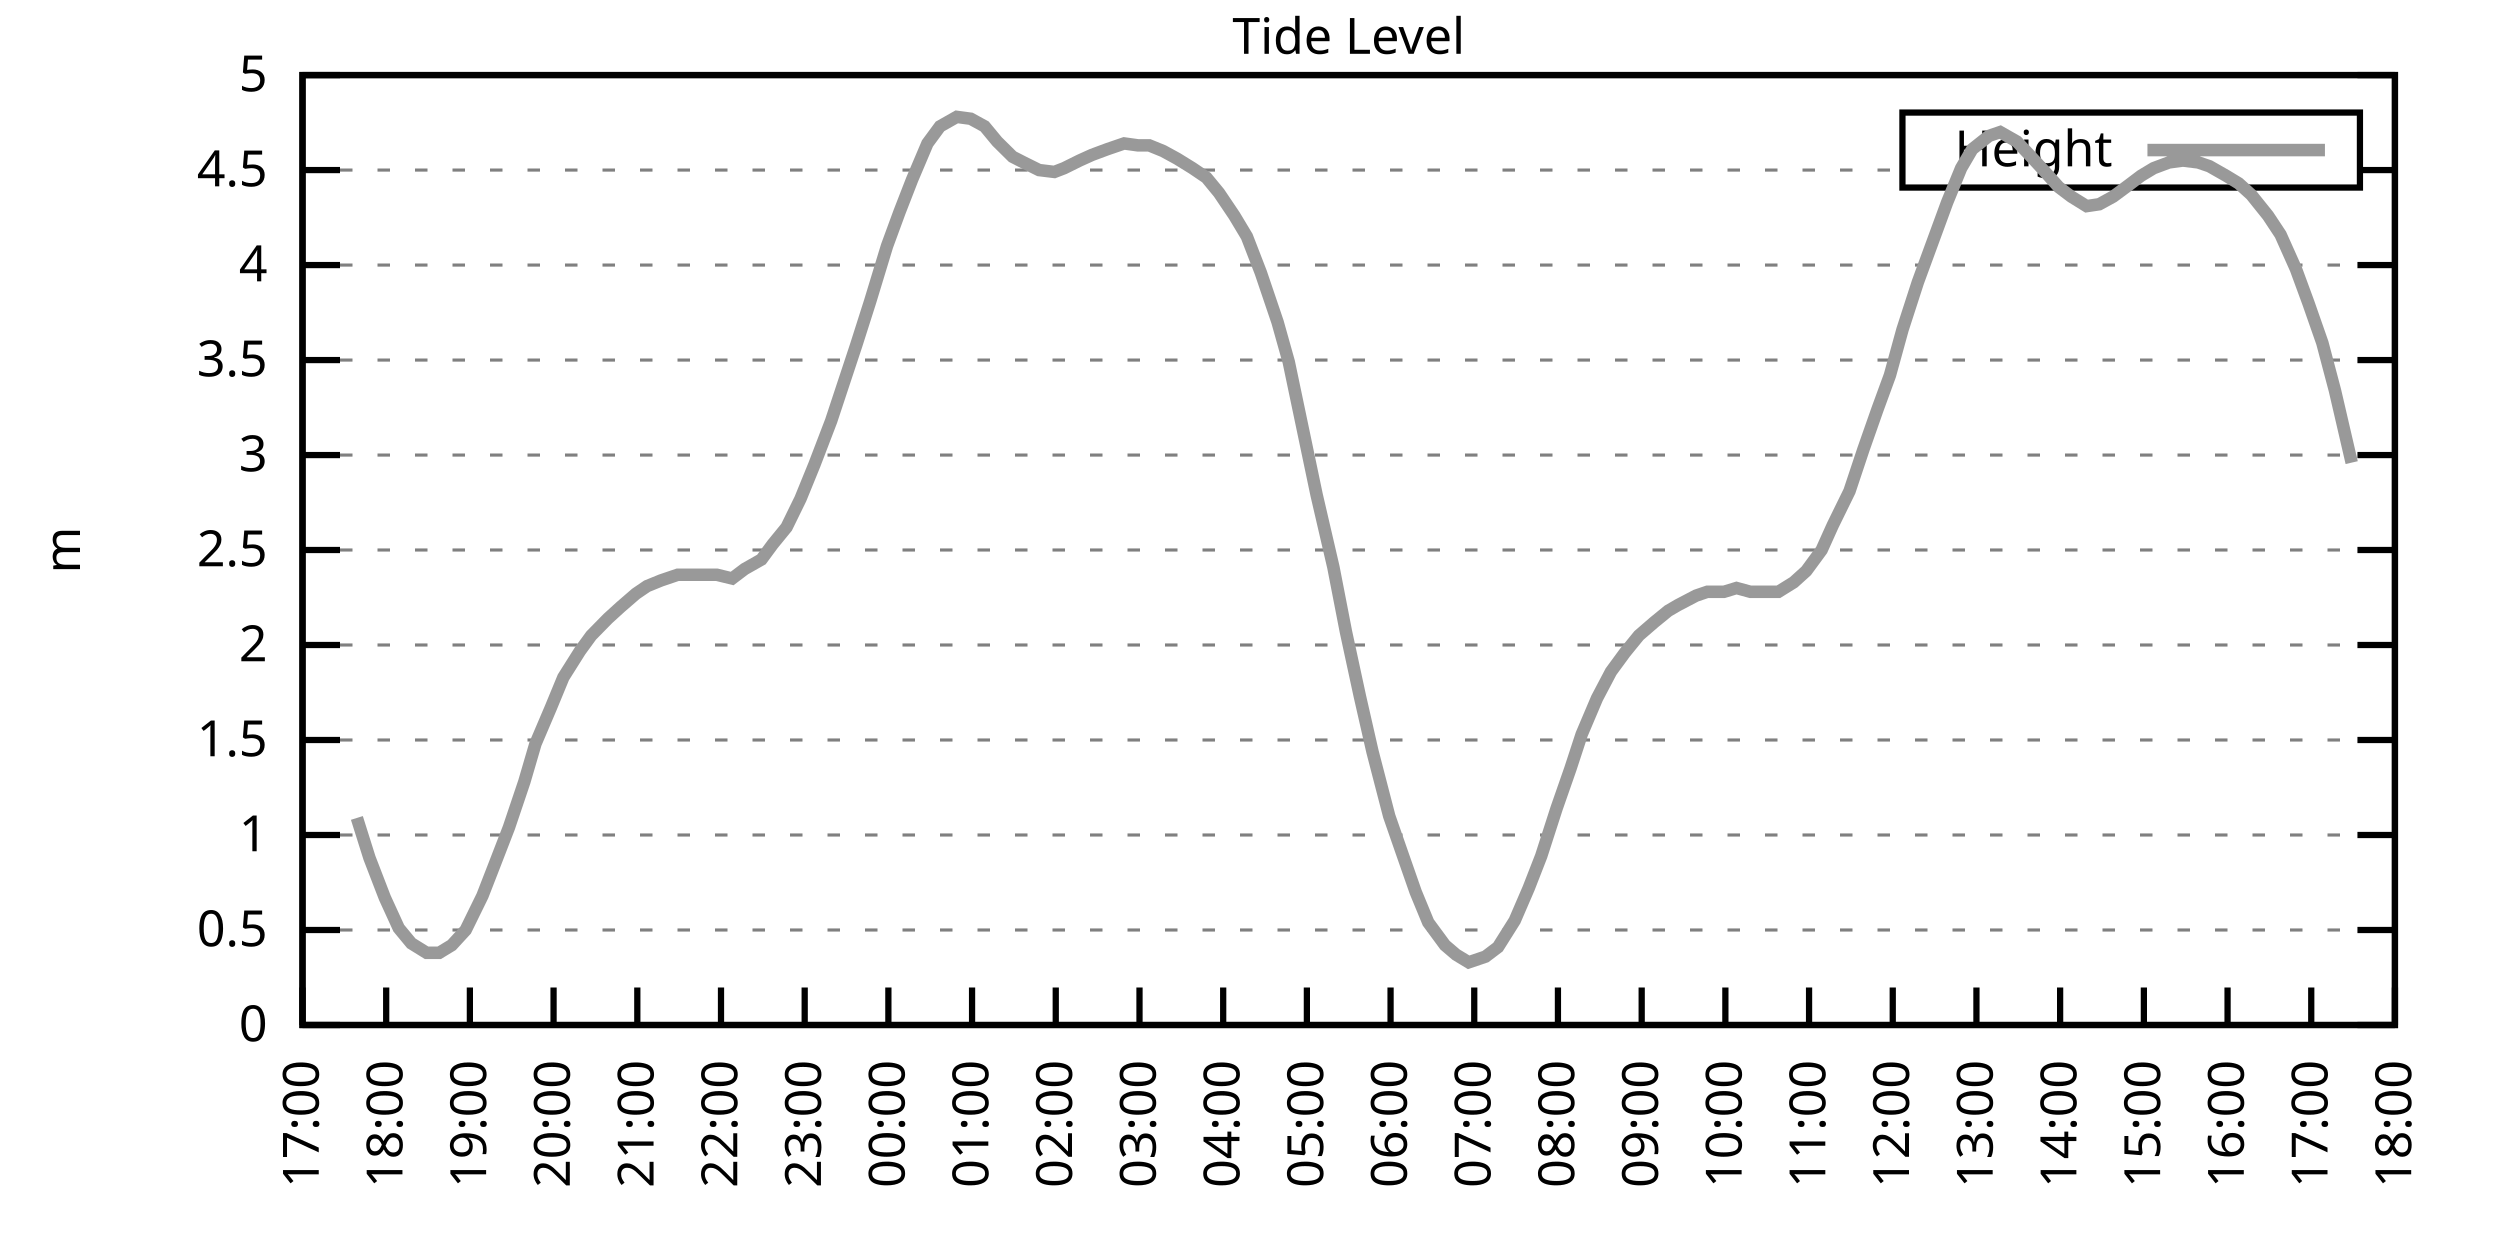
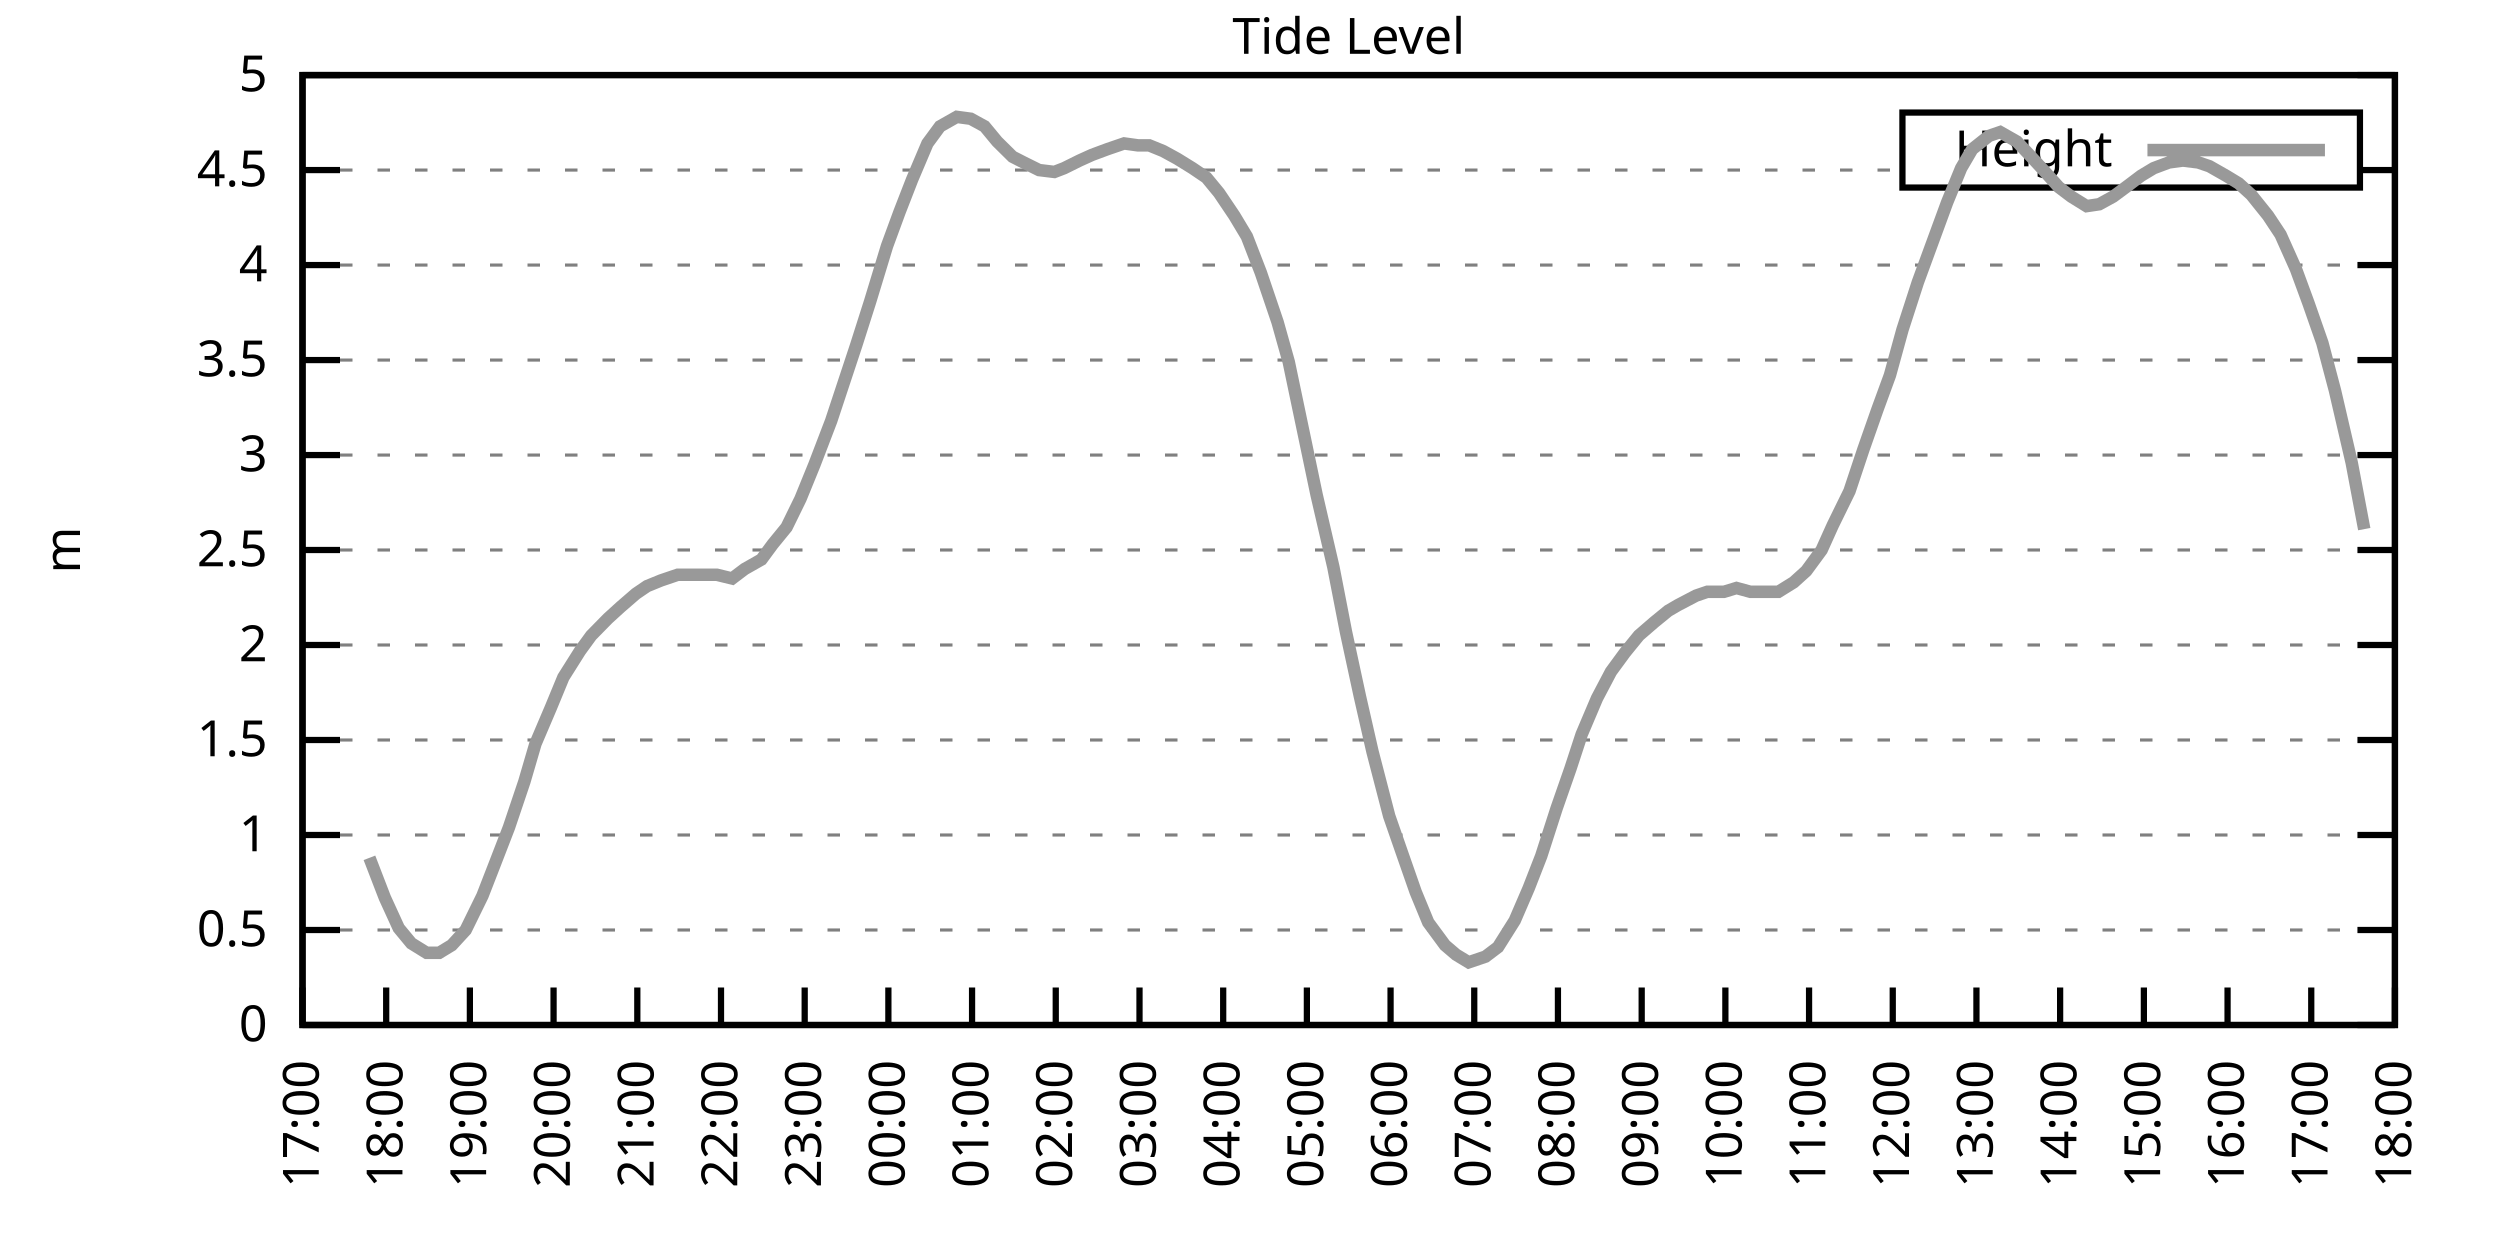
<svg xmlns="http://www.w3.org/2000/svg" xmlns:xlink="http://www.w3.org/1999/xlink" width="400" height="200" viewBox="0 0 400 200">
  <g id="gnuplot_canvas">
    <rect x="0" y="0" width="400" height="200" fill="none" />
    <defs>
      <circle id="gpDot" r="0.5" stroke-width="0.5" stroke="currentColor" />
      <path id="gpPt0" stroke-width="0.333" stroke="currentColor" d="M-1,0 h2 M0,-1 v2" />
      <path id="gpPt1" stroke-width="0.333" stroke="currentColor" d="M-1,-1 L1,1 M1,-1 L-1,1" />
      <path id="gpPt2" stroke-width="0.333" stroke="currentColor" d="M-1,0 L1,0 M0,-1 L0,1 M-1,-1 L1,1 M-1,1 L1,-1" />
      <rect id="gpPt3" stroke-width="0.333" stroke="currentColor" x="-1" y="-1" width="2" height="2" />
      <rect id="gpPt4" stroke-width="0.333" stroke="currentColor" fill="currentColor" x="-1" y="-1" width="2" height="2" />
      <circle id="gpPt5" stroke-width="0.333" stroke="currentColor" cx="0" cy="0" r="1" />
      <use xlink:href="#gpPt5" id="gpPt6" fill="currentColor" stroke="none" />
      <path id="gpPt7" stroke-width="0.333" stroke="currentColor" d="M0,-1.33 L-1.33,0.67 L1.33,0.67 z" />
      <use xlink:href="#gpPt7" id="gpPt8" fill="currentColor" stroke="none" />
      <use xlink:href="#gpPt7" id="gpPt9" stroke="currentColor" transform="rotate(180)" />
      <use xlink:href="#gpPt9" id="gpPt10" fill="currentColor" stroke="none" />
      <use xlink:href="#gpPt3" id="gpPt11" stroke="currentColor" transform="rotate(45)" />
      <use xlink:href="#gpPt11" id="gpPt12" fill="currentColor" stroke="none" />
      <path id="gpPt13" stroke-width="0.333" stroke="currentColor" d="M0,1.330 L1.265,0.411 L0.782,-1.067 L-0.782,-1.076 L-1.265,0.411 z" />
      <use xlink:href="#gpPt13" id="gpPt14" fill="currentColor" stroke="none" />
      <filter id="textbox" filterUnits="objectBoundingBox" x="0" y="0" height="1" width="1">
        <feFlood flood-color="white" flood-opacity="1" result="bgnd" />
        <feComposite in="SourceGraphic" in2="bgnd" operator="atop" />
      </filter>
      <filter id="greybox" filterUnits="objectBoundingBox" x="0" y="0" height="1" width="1">
        <feFlood flood-color="lightgrey" flood-opacity="1" result="grey" />
        <feComposite in="SourceGraphic" in2="grey" operator="atop" />
      </filter>
    </defs>
    <g fill="none" color="white" stroke="currentColor" stroke-width="1.00" stroke-linecap="butt" stroke-linejoin="miter">
</g>
    <g fill="none" color="black" stroke="currentColor" stroke-width="1.00" stroke-linecap="butt" stroke-linejoin="miter">
      <g stroke="none" shape-rendering="crispEdges">
        <polygon fill="rgb(255, 255, 255)" points="48.40,164.00 383.18,164.00 383.18,12.02 48.40,12.02 " />
      </g>
    </g>
    <g fill="none" color="black" stroke="currentColor" stroke-width="1.00" stroke-linecap="butt" stroke-linejoin="miter">
</g>
    <g fill="none" color="black" stroke="black" stroke-width="0.50" stroke-linecap="butt" stroke-linejoin="miter">
</g>
    <g fill="none" color="gray" stroke="currentColor" stroke-width="0.50" stroke-linecap="butt" stroke-linejoin="miter">
      <path stroke="gray" stroke-dasharray="2,4" class="gridline" d="M48.40,164.00 L383.19,164.00  " />
    </g>
    <g fill="none" color="gray" stroke="gray" stroke-width="1.00" stroke-linecap="butt" stroke-linejoin="miter">
</g>
    <g fill="none" color="black" stroke="currentColor" stroke-width="1.00" stroke-linecap="butt" stroke-linejoin="miter">
      <path stroke="black" d="M48.40,164.00 L54.40,164.00 M383.19,164.00 L377.19,164.00  " />
      <g transform="translate(42.80,166.60)" stroke="none" fill="black" font-family="Sans" font-size="8.00" text-anchor="end">
        <text>
          <tspan font-family="Sans"> 0</tspan>
        </text>
      </g>
    </g>
    <g fill="none" color="black" stroke="currentColor" stroke-width="1.00" stroke-linecap="butt" stroke-linejoin="miter">
</g>
    <g fill="none" color="black" stroke="black" stroke-width="0.50" stroke-linecap="butt" stroke-linejoin="miter">
</g>
    <g fill="none" color="gray" stroke="currentColor" stroke-width="0.50" stroke-linecap="butt" stroke-linejoin="miter">
      <path stroke="gray" stroke-dasharray="2,4" class="gridline" d="M48.40,148.80 L383.19,148.80  " />
    </g>
    <g fill="none" color="gray" stroke="gray" stroke-width="1.00" stroke-linecap="butt" stroke-linejoin="miter">
</g>
    <g fill="none" color="black" stroke="currentColor" stroke-width="1.00" stroke-linecap="butt" stroke-linejoin="miter">
      <path stroke="black" d="M48.40,148.80 L54.40,148.80 M383.19,148.80 L377.19,148.80  " />
      <g transform="translate(42.80,151.40)" stroke="none" fill="black" font-family="Sans" font-size="8.00" text-anchor="end">
        <text>
          <tspan font-family="Sans"> 0.5</tspan>
        </text>
      </g>
    </g>
    <g fill="none" color="black" stroke="currentColor" stroke-width="1.00" stroke-linecap="butt" stroke-linejoin="miter">
</g>
    <g fill="none" color="black" stroke="black" stroke-width="0.50" stroke-linecap="butt" stroke-linejoin="miter">
</g>
    <g fill="none" color="gray" stroke="currentColor" stroke-width="0.50" stroke-linecap="butt" stroke-linejoin="miter">
      <path stroke="gray" stroke-dasharray="2,4" class="gridline" d="M48.40,133.60 L383.19,133.60  " />
    </g>
    <g fill="none" color="gray" stroke="gray" stroke-width="1.00" stroke-linecap="butt" stroke-linejoin="miter">
</g>
    <g fill="none" color="black" stroke="currentColor" stroke-width="1.00" stroke-linecap="butt" stroke-linejoin="miter">
      <path stroke="black" d="M48.40,133.60 L54.40,133.60 M383.19,133.60 L377.19,133.60  " />
      <g transform="translate(42.80,136.20)" stroke="none" fill="black" font-family="Sans" font-size="8.00" text-anchor="end">
        <text>
          <tspan font-family="Sans"> 1</tspan>
        </text>
      </g>
    </g>
    <g fill="none" color="black" stroke="currentColor" stroke-width="1.00" stroke-linecap="butt" stroke-linejoin="miter">
</g>
    <g fill="none" color="black" stroke="black" stroke-width="0.50" stroke-linecap="butt" stroke-linejoin="miter">
</g>
    <g fill="none" color="gray" stroke="currentColor" stroke-width="0.50" stroke-linecap="butt" stroke-linejoin="miter">
      <path stroke="gray" stroke-dasharray="2,4" class="gridline" d="M48.40,118.40 L383.19,118.40  " />
    </g>
    <g fill="none" color="gray" stroke="gray" stroke-width="1.00" stroke-linecap="butt" stroke-linejoin="miter">
</g>
    <g fill="none" color="black" stroke="currentColor" stroke-width="1.00" stroke-linecap="butt" stroke-linejoin="miter">
      <path stroke="black" d="M48.40,118.40 L54.40,118.40 M383.19,118.40 L377.19,118.40  " />
      <g transform="translate(42.80,121.00)" stroke="none" fill="black" font-family="Sans" font-size="8.00" text-anchor="end">
        <text>
          <tspan font-family="Sans"> 1.5</tspan>
        </text>
      </g>
    </g>
    <g fill="none" color="black" stroke="currentColor" stroke-width="1.00" stroke-linecap="butt" stroke-linejoin="miter">
</g>
    <g fill="none" color="black" stroke="black" stroke-width="0.50" stroke-linecap="butt" stroke-linejoin="miter">
</g>
    <g fill="none" color="gray" stroke="currentColor" stroke-width="0.50" stroke-linecap="butt" stroke-linejoin="miter">
      <path stroke="gray" stroke-dasharray="2,4" class="gridline" d="M48.40,103.20 L383.19,103.20  " />
    </g>
    <g fill="none" color="gray" stroke="gray" stroke-width="1.00" stroke-linecap="butt" stroke-linejoin="miter">
</g>
    <g fill="none" color="black" stroke="currentColor" stroke-width="1.00" stroke-linecap="butt" stroke-linejoin="miter">
      <path stroke="black" d="M48.40,103.20 L54.40,103.20 M383.19,103.20 L377.19,103.20  " />
      <g transform="translate(42.80,105.80)" stroke="none" fill="black" font-family="Sans" font-size="8.00" text-anchor="end">
        <text>
          <tspan font-family="Sans"> 2</tspan>
        </text>
      </g>
    </g>
    <g fill="none" color="black" stroke="currentColor" stroke-width="1.00" stroke-linecap="butt" stroke-linejoin="miter">
</g>
    <g fill="none" color="black" stroke="black" stroke-width="0.50" stroke-linecap="butt" stroke-linejoin="miter">
</g>
    <g fill="none" color="gray" stroke="currentColor" stroke-width="0.50" stroke-linecap="butt" stroke-linejoin="miter">
      <path stroke="gray" stroke-dasharray="2,4" class="gridline" d="M48.40,88.00 L383.19,88.00  " />
    </g>
    <g fill="none" color="gray" stroke="gray" stroke-width="1.00" stroke-linecap="butt" stroke-linejoin="miter">
</g>
    <g fill="none" color="black" stroke="currentColor" stroke-width="1.00" stroke-linecap="butt" stroke-linejoin="miter">
      <path stroke="black" d="M48.40,88.00 L54.40,88.00 M383.19,88.00 L377.19,88.00  " />
      <g transform="translate(42.80,90.60)" stroke="none" fill="black" font-family="Sans" font-size="8.00" text-anchor="end">
        <text>
          <tspan font-family="Sans"> 2.5</tspan>
        </text>
      </g>
    </g>
    <g fill="none" color="black" stroke="currentColor" stroke-width="1.00" stroke-linecap="butt" stroke-linejoin="miter">
</g>
    <g fill="none" color="black" stroke="black" stroke-width="0.50" stroke-linecap="butt" stroke-linejoin="miter">
</g>
    <g fill="none" color="gray" stroke="currentColor" stroke-width="0.50" stroke-linecap="butt" stroke-linejoin="miter">
      <path stroke="gray" stroke-dasharray="2,4" class="gridline" d="M48.40,72.81 L383.19,72.81  " />
    </g>
    <g fill="none" color="gray" stroke="gray" stroke-width="1.00" stroke-linecap="butt" stroke-linejoin="miter">
</g>
    <g fill="none" color="black" stroke="currentColor" stroke-width="1.00" stroke-linecap="butt" stroke-linejoin="miter">
      <path stroke="black" d="M48.40,72.81 L54.40,72.81 M383.19,72.81 L377.19,72.81  " />
      <g transform="translate(42.80,75.41)" stroke="none" fill="black" font-family="Sans" font-size="8.00" text-anchor="end">
        <text>
          <tspan font-family="Sans"> 3</tspan>
        </text>
      </g>
    </g>
    <g fill="none" color="black" stroke="currentColor" stroke-width="1.00" stroke-linecap="butt" stroke-linejoin="miter">
</g>
    <g fill="none" color="black" stroke="black" stroke-width="0.50" stroke-linecap="butt" stroke-linejoin="miter">
</g>
    <g fill="none" color="gray" stroke="currentColor" stroke-width="0.50" stroke-linecap="butt" stroke-linejoin="miter">
      <path stroke="gray" stroke-dasharray="2,4" class="gridline" d="M48.40,57.61 L383.19,57.61  " />
    </g>
    <g fill="none" color="gray" stroke="gray" stroke-width="1.00" stroke-linecap="butt" stroke-linejoin="miter">
</g>
    <g fill="none" color="black" stroke="currentColor" stroke-width="1.00" stroke-linecap="butt" stroke-linejoin="miter">
      <path stroke="black" d="M48.40,57.61 L54.40,57.61 M383.19,57.61 L377.19,57.61  " />
      <g transform="translate(42.80,60.21)" stroke="none" fill="black" font-family="Sans" font-size="8.00" text-anchor="end">
        <text>
          <tspan font-family="Sans"> 3.5</tspan>
        </text>
      </g>
    </g>
    <g fill="none" color="black" stroke="currentColor" stroke-width="1.00" stroke-linecap="butt" stroke-linejoin="miter">
</g>
    <g fill="none" color="black" stroke="black" stroke-width="0.50" stroke-linecap="butt" stroke-linejoin="miter">
</g>
    <g fill="none" color="gray" stroke="currentColor" stroke-width="0.50" stroke-linecap="butt" stroke-linejoin="miter">
      <path stroke="gray" stroke-dasharray="2,4" class="gridline" d="M48.40,42.41 L383.19,42.41  " />
    </g>
    <g fill="none" color="gray" stroke="gray" stroke-width="1.00" stroke-linecap="butt" stroke-linejoin="miter">
</g>
    <g fill="none" color="black" stroke="currentColor" stroke-width="1.00" stroke-linecap="butt" stroke-linejoin="miter">
      <path stroke="black" d="M48.40,42.41 L54.40,42.41 M383.19,42.41 L377.19,42.41  " />
      <g transform="translate(42.80,45.01)" stroke="none" fill="black" font-family="Sans" font-size="8.00" text-anchor="end">
        <text>
          <tspan font-family="Sans"> 4</tspan>
        </text>
      </g>
    </g>
    <g fill="none" color="black" stroke="currentColor" stroke-width="1.00" stroke-linecap="butt" stroke-linejoin="miter">
</g>
    <g fill="none" color="black" stroke="black" stroke-width="0.50" stroke-linecap="butt" stroke-linejoin="miter">
</g>
    <g fill="none" color="gray" stroke="currentColor" stroke-width="0.50" stroke-linecap="butt" stroke-linejoin="miter">
      <path stroke="gray" stroke-dasharray="2,4" class="gridline" d="M48.40,27.21 L304.39,27.21 M377.59,27.21 L383.19,27.21  " />
    </g>
    <g fill="none" color="gray" stroke="gray" stroke-width="1.00" stroke-linecap="butt" stroke-linejoin="miter">
</g>
    <g fill="none" color="black" stroke="currentColor" stroke-width="1.00" stroke-linecap="butt" stroke-linejoin="miter">
      <path stroke="black" d="M48.40,27.21 L54.40,27.21 M383.19,27.21 L377.19,27.21  " />
      <g transform="translate(42.80,29.81)" stroke="none" fill="black" font-family="Sans" font-size="8.00" text-anchor="end">
        <text>
          <tspan font-family="Sans"> 4.5</tspan>
        </text>
      </g>
    </g>
    <g fill="none" color="black" stroke="currentColor" stroke-width="1.00" stroke-linecap="butt" stroke-linejoin="miter">
</g>
    <g fill="none" color="black" stroke="black" stroke-width="0.50" stroke-linecap="butt" stroke-linejoin="miter">
</g>
    <g fill="none" color="gray" stroke="currentColor" stroke-width="0.50" stroke-linecap="butt" stroke-linejoin="miter">
      <path stroke="gray" stroke-dasharray="2,4" class="gridline" d="M48.40,12.01 L383.19,12.01  " />
    </g>
    <g fill="none" color="gray" stroke="gray" stroke-width="1.00" stroke-linecap="butt" stroke-linejoin="miter">
</g>
    <g fill="none" color="black" stroke="currentColor" stroke-width="1.00" stroke-linecap="butt" stroke-linejoin="miter">
      <path stroke="black" d="M48.40,12.01 L54.40,12.01 M383.19,12.01 L377.19,12.01  " />
      <g transform="translate(42.80,14.61)" stroke="none" fill="black" font-family="Sans" font-size="8.00" text-anchor="end">
        <text>
          <tspan font-family="Sans"> 5</tspan>
        </text>
      </g>
    </g>
    <g fill="none" color="black" stroke="currentColor" stroke-width="1.00" stroke-linecap="butt" stroke-linejoin="miter">
      <path stroke="black" d="M48.40,164.00 L48.40,158.00  " />
      <g transform="translate(51.00,169.60) rotate(270.00)" stroke="none" fill="black" font-family="Sans" font-size="8.00" text-anchor="end">
        <text>
          <tspan font-family="Sans">17:00</tspan>
        </text>
      </g>
    </g>
    <g fill="none" color="black" stroke="currentColor" stroke-width="1.00" stroke-linecap="butt" stroke-linejoin="miter">
      <path stroke="black" d="M61.79,164.00 L61.79,158.00  " />
      <g transform="translate(64.39,169.60) rotate(270.00)" stroke="none" fill="black" font-family="Sans" font-size="8.00" text-anchor="end">
        <text>
          <tspan font-family="Sans">18:00</tspan>
        </text>
      </g>
    </g>
    <g fill="none" color="black" stroke="currentColor" stroke-width="1.00" stroke-linecap="butt" stroke-linejoin="miter">
      <path stroke="black" d="M75.18,164.00 L75.18,158.00  " />
      <g transform="translate(77.78,169.60) rotate(270.00)" stroke="none" fill="black" font-family="Sans" font-size="8.00" text-anchor="end">
        <text>
          <tspan font-family="Sans">19:00</tspan>
        </text>
      </g>
    </g>
    <g fill="none" color="black" stroke="currentColor" stroke-width="1.00" stroke-linecap="butt" stroke-linejoin="miter">
      <path stroke="black" d="M88.57,164.00 L88.57,158.00  " />
      <g transform="translate(91.17,169.60) rotate(270.00)" stroke="none" fill="black" font-family="Sans" font-size="8.00" text-anchor="end">
        <text>
          <tspan font-family="Sans">20:00</tspan>
        </text>
      </g>
    </g>
    <g fill="none" color="black" stroke="currentColor" stroke-width="1.00" stroke-linecap="butt" stroke-linejoin="miter">
      <path stroke="black" d="M101.97,164.00 L101.97,158.00  " />
      <g transform="translate(104.57,169.60) rotate(270.00)" stroke="none" fill="black" font-family="Sans" font-size="8.00" text-anchor="end">
        <text>
          <tspan font-family="Sans">21:00</tspan>
        </text>
      </g>
    </g>
    <g fill="none" color="black" stroke="currentColor" stroke-width="1.00" stroke-linecap="butt" stroke-linejoin="miter">
      <path stroke="black" d="M115.36,164.00 L115.36,158.00  " />
      <g transform="translate(117.96,169.60) rotate(270.00)" stroke="none" fill="black" font-family="Sans" font-size="8.00" text-anchor="end">
        <text>
          <tspan font-family="Sans">22:00</tspan>
        </text>
      </g>
    </g>
    <g fill="none" color="black" stroke="currentColor" stroke-width="1.00" stroke-linecap="butt" stroke-linejoin="miter">
      <path stroke="black" d="M128.75,164.00 L128.75,158.00  " />
      <g transform="translate(131.35,169.60) rotate(270.00)" stroke="none" fill="black" font-family="Sans" font-size="8.00" text-anchor="end">
        <text>
          <tspan font-family="Sans">23:00</tspan>
        </text>
      </g>
    </g>
    <g fill="none" color="black" stroke="currentColor" stroke-width="1.00" stroke-linecap="butt" stroke-linejoin="miter">
      <path stroke="black" d="M142.14,164.00 L142.14,158.00  " />
      <g transform="translate(144.74,169.60) rotate(270.00)" stroke="none" fill="black" font-family="Sans" font-size="8.00" text-anchor="end">
        <text>
          <tspan font-family="Sans">00:00</tspan>
        </text>
      </g>
    </g>
    <g fill="none" color="black" stroke="currentColor" stroke-width="1.00" stroke-linecap="butt" stroke-linejoin="miter">
      <path stroke="black" d="M155.53,164.00 L155.53,158.00  " />
      <g transform="translate(158.13,169.60) rotate(270.00)" stroke="none" fill="black" font-family="Sans" font-size="8.00" text-anchor="end">
        <text>
          <tspan font-family="Sans">01:00</tspan>
        </text>
      </g>
    </g>
    <g fill="none" color="black" stroke="currentColor" stroke-width="1.00" stroke-linecap="butt" stroke-linejoin="miter">
      <path stroke="black" d="M168.92,164.00 L168.92,158.00  " />
      <g transform="translate(171.52,169.60) rotate(270.00)" stroke="none" fill="black" font-family="Sans" font-size="8.00" text-anchor="end">
        <text>
          <tspan font-family="Sans">02:00</tspan>
        </text>
      </g>
    </g>
    <g fill="none" color="black" stroke="currentColor" stroke-width="1.00" stroke-linecap="butt" stroke-linejoin="miter">
      <path stroke="black" d="M182.32,164.00 L182.32,158.00  " />
      <g transform="translate(184.92,169.60) rotate(270.00)" stroke="none" fill="black" font-family="Sans" font-size="8.00" text-anchor="end">
        <text>
          <tspan font-family="Sans">03:00</tspan>
        </text>
      </g>
    </g>
    <g fill="none" color="black" stroke="currentColor" stroke-width="1.00" stroke-linecap="butt" stroke-linejoin="miter">
      <path stroke="black" d="M195.71,164.00 L195.71,158.00  " />
      <g transform="translate(198.31,169.60) rotate(270.00)" stroke="none" fill="black" font-family="Sans" font-size="8.00" text-anchor="end">
        <text>
          <tspan font-family="Sans">04:00</tspan>
        </text>
      </g>
    </g>
    <g fill="none" color="black" stroke="currentColor" stroke-width="1.00" stroke-linecap="butt" stroke-linejoin="miter">
      <path stroke="black" d="M209.10,164.00 L209.10,158.00  " />
      <g transform="translate(211.70,169.60) rotate(270.00)" stroke="none" fill="black" font-family="Sans" font-size="8.00" text-anchor="end">
        <text>
          <tspan font-family="Sans">05:00</tspan>
        </text>
      </g>
    </g>
    <g fill="none" color="black" stroke="currentColor" stroke-width="1.00" stroke-linecap="butt" stroke-linejoin="miter">
      <path stroke="black" d="M222.49,164.00 L222.49,158.00  " />
      <g transform="translate(225.09,169.60) rotate(270.00)" stroke="none" fill="black" font-family="Sans" font-size="8.00" text-anchor="end">
        <text>
          <tspan font-family="Sans">06:00</tspan>
        </text>
      </g>
    </g>
    <g fill="none" color="black" stroke="currentColor" stroke-width="1.00" stroke-linecap="butt" stroke-linejoin="miter">
      <path stroke="black" d="M235.88,164.00 L235.88,158.00  " />
      <g transform="translate(238.48,169.60) rotate(270.00)" stroke="none" fill="black" font-family="Sans" font-size="8.00" text-anchor="end">
        <text>
          <tspan font-family="Sans">07:00</tspan>
        </text>
      </g>
    </g>
    <g fill="none" color="black" stroke="currentColor" stroke-width="1.00" stroke-linecap="butt" stroke-linejoin="miter">
      <path stroke="black" d="M249.27,164.00 L249.27,158.00  " />
      <g transform="translate(251.87,169.60) rotate(270.00)" stroke="none" fill="black" font-family="Sans" font-size="8.00" text-anchor="end">
        <text>
          <tspan font-family="Sans">08:00</tspan>
        </text>
      </g>
    </g>
    <g fill="none" color="black" stroke="currentColor" stroke-width="1.00" stroke-linecap="butt" stroke-linejoin="miter">
      <path stroke="black" d="M262.67,164.00 L262.67,158.00  " />
      <g transform="translate(265.27,169.60) rotate(270.00)" stroke="none" fill="black" font-family="Sans" font-size="8.00" text-anchor="end">
        <text>
          <tspan font-family="Sans">09:00</tspan>
        </text>
      </g>
    </g>
    <g fill="none" color="black" stroke="currentColor" stroke-width="1.00" stroke-linecap="butt" stroke-linejoin="miter">
      <path stroke="black" d="M276.06,164.00 L276.06,158.00  " />
      <g transform="translate(278.66,169.60) rotate(270.00)" stroke="none" fill="black" font-family="Sans" font-size="8.00" text-anchor="end">
        <text>
          <tspan font-family="Sans">10:00</tspan>
        </text>
      </g>
    </g>
    <g fill="none" color="black" stroke="currentColor" stroke-width="1.00" stroke-linecap="butt" stroke-linejoin="miter">
      <path stroke="black" d="M289.45,164.00 L289.45,158.00  " />
      <g transform="translate(292.05,169.60) rotate(270.00)" stroke="none" fill="black" font-family="Sans" font-size="8.00" text-anchor="end">
        <text>
          <tspan font-family="Sans">11:00</tspan>
        </text>
      </g>
    </g>
    <g fill="none" color="black" stroke="currentColor" stroke-width="1.00" stroke-linecap="butt" stroke-linejoin="miter">
      <path stroke="black" d="M302.84,164.00 L302.84,158.00  " />
      <g transform="translate(305.44,169.60) rotate(270.00)" stroke="none" fill="black" font-family="Sans" font-size="8.00" text-anchor="end">
        <text>
          <tspan font-family="Sans">12:00</tspan>
        </text>
      </g>
    </g>
    <g fill="none" color="black" stroke="currentColor" stroke-width="1.00" stroke-linecap="butt" stroke-linejoin="miter">
      <path stroke="black" d="M316.23,164.00 L316.23,158.00  " />
      <g transform="translate(318.83,169.60) rotate(270.00)" stroke="none" fill="black" font-family="Sans" font-size="8.00" text-anchor="end">
        <text>
          <tspan font-family="Sans">13:00</tspan>
        </text>
      </g>
    </g>
    <g fill="none" color="black" stroke="currentColor" stroke-width="1.00" stroke-linecap="butt" stroke-linejoin="miter">
      <path stroke="black" d="M329.62,164.00 L329.62,158.00  " />
      <g transform="translate(332.22,169.60) rotate(270.00)" stroke="none" fill="black" font-family="Sans" font-size="8.00" text-anchor="end">
        <text>
          <tspan font-family="Sans">14:00</tspan>
        </text>
      </g>
    </g>
    <g fill="none" color="black" stroke="currentColor" stroke-width="1.00" stroke-linecap="butt" stroke-linejoin="miter">
      <path stroke="black" d="M343.02,164.00 L343.02,158.00  " />
      <g transform="translate(345.62,169.60) rotate(270.00)" stroke="none" fill="black" font-family="Sans" font-size="8.00" text-anchor="end">
        <text>
          <tspan font-family="Sans">15:00</tspan>
        </text>
      </g>
    </g>
    <g fill="none" color="black" stroke="currentColor" stroke-width="1.00" stroke-linecap="butt" stroke-linejoin="miter">
      <path stroke="black" d="M356.41,164.00 L356.41,158.00  " />
      <g transform="translate(359.01,169.60) rotate(270.00)" stroke="none" fill="black" font-family="Sans" font-size="8.00" text-anchor="end">
        <text>
          <tspan font-family="Sans">16:00</tspan>
        </text>
      </g>
    </g>
    <g fill="none" color="black" stroke="currentColor" stroke-width="1.00" stroke-linecap="butt" stroke-linejoin="miter">
      <path stroke="black" d="M369.80,164.00 L369.80,158.00  " />
      <g transform="translate(372.40,169.60) rotate(270.00)" stroke="none" fill="black" font-family="Sans" font-size="8.00" text-anchor="end">
        <text>
          <tspan font-family="Sans">17:00</tspan>
        </text>
      </g>
    </g>
    <g fill="none" color="black" stroke="currentColor" stroke-width="1.00" stroke-linecap="butt" stroke-linejoin="miter">
      <path stroke="black" d="M383.19,164.00 L383.19,158.00  " />
      <g transform="translate(385.79,169.60) rotate(270.00)" stroke="none" fill="black" font-family="Sans" font-size="8.00" text-anchor="end">
        <text>
          <tspan font-family="Sans">18:00</tspan>
        </text>
      </g>
    </g>
    <g fill="none" color="black" stroke="currentColor" stroke-width="1.00" stroke-linecap="butt" stroke-linejoin="miter">
</g>
    <g fill="none" color="black" stroke="currentColor" stroke-width="1.00" stroke-linecap="butt" stroke-linejoin="miter">
      <path stroke="black" d="M48.40,12.01 L48.40,164.00 L383.19,164.00 L383.19,12.01 L48.40,12.01 Z  " />
    </g>
    <g fill="none" color="black" stroke="currentColor" stroke-width="1.00" stroke-linecap="butt" stroke-linejoin="miter">
</g>
    <g fill="none" color="black" stroke="currentColor" stroke-width="1.00" stroke-linecap="butt" stroke-linejoin="miter">
      <path stroke="black" d="M304.39,30.01 L304.39,18.01 L377.59,18.01 L377.59,30.01 L304.39,30.01 Z  " />
    </g>
    <g id="Tide_level_plot_1">
      <g fill="none" color="white" stroke="black" stroke-width="2.00" stroke-linecap="butt" stroke-linejoin="miter">
</g>
      <g fill="none" color="black" stroke="currentColor" stroke-width="2.00" stroke-linecap="butt" stroke-linejoin="miter">
        <g transform="translate(337.99,26.61)" stroke="none" fill="black" font-family="Sans" font-size="8.00" text-anchor="end">
          <text>
            <tspan font-family="Sans">Height</tspan>
          </text>
        </g>
      </g>
      <g fill="none" color="black" stroke="currentColor" stroke-width="2.00" stroke-linecap="butt" stroke-linejoin="miter">
-         <path stroke="rgb(153, 153, 153)" d="M343.59,24.01 L371.99,24.01 M57.10,130.87 L59.11,137.25 L61.57,143.63 L63.80,148.50 L65.81,150.93 L68.26,152.45   L70.27,152.45 L72.28,151.23 L74.51,148.80 L77.19,143.33 L79.20,138.16 L81.43,132.39 L83.89,125.09 L85.67,119.01   L88.13,113.24 L90.14,108.37 L92.82,104.12 L94.60,101.68 L97.28,98.95 L99.29,97.12 L101.74,95.00 L103.53,93.78   L105.76,92.87 L108.44,91.96 L110.22,91.96 L112.90,91.96 L114.69,91.96 L117.14,92.56 L119.15,91.04 L121.83,89.52   L123.62,87.09 L125.85,84.36 L128.08,79.80 L130.31,74.33 L132.99,67.33 L135.00,61.25 L137.01,55.18 L139.24,48.18   L141.92,39.37 L143.93,33.90 L145.94,28.73 L148.39,22.95 L150.40,20.22 L153.08,18.70 L155.31,19.00 L157.54,20.22   L159.55,22.65 L162.01,25.08 L163.79,25.99 L166.25,27.21 L168.70,27.51 L170.26,26.91 L172.72,25.69 L174.73,24.78   L177.18,23.87 L179.86,22.95 L182.09,23.26 L183.88,23.26 L186.11,24.17 L188.34,25.39 L190.80,26.91 L193.03,28.42   L195.04,30.86 L197.49,34.50 L199.50,37.85 L201.73,43.62 L204.41,51.53 L206.20,57.91 L210.66,79.19 L213.34,90.74   L215.35,101.08 L217.58,111.41 L219.59,120.23 L222.27,130.56 L224.28,136.34 L226.51,142.72 L228.52,147.59 L231.20,151.23   L232.98,152.75 L234.99,153.97 L237.67,153.06 L239.68,151.54 L242.36,147.28 L244.59,142.11 L246.60,136.95 L249.05,129.35   L251.28,122.96 L253.07,117.49 L255.52,111.72 L257.76,107.46 L259.99,104.42 L262.22,101.68 L264.67,99.56 L266.91,97.73   L268.47,96.82 L271.37,95.30 L273.16,94.69 L275.83,94.69 L277.84,94.08 L280.07,94.69 L282.53,94.69 L284.54,94.69   L286.99,93.17 L289.00,91.35 L291.46,88.00 L293.24,84.05 L295.92,78.58 L298.15,71.89 L300.39,65.51 L302.39,60.04   L304.40,52.74 L306.86,45.14 L309.09,39.06 L311.54,32.38 L313.78,26.91 L315.56,23.87 L318.24,21.74 L320.03,21.13   L322.70,22.65 L324.71,24.78 L326.95,27.21 L329.40,29.94 L331.41,31.46 L333.86,32.98 L335.87,32.68 L338.10,31.46   L340.56,29.64 L342.57,28.12 L344.58,26.91 L347.03,25.99 L349.26,25.69 L351.72,25.99 L353.51,26.60 L356.18,28.12   L358.19,29.34 L360.20,31.16 L362.88,34.50 L364.89,37.54 L367.34,43.02 L369.35,48.49 L371.58,54.87 L373.59,62.47   L376.27,74.02  " />
+         <path stroke="rgb(153, 153, 153)" d="M343.59,24.01 L371.99,24.01 M59.11,137.25 L61.57,143.63 L63.80,148.50 L65.81,150.93 L68.26,152.45 L70.27,152.45   L72.28,151.23 L74.51,148.80 L77.19,143.33 L79.20,138.16 L81.43,132.39 L83.89,125.09 L85.67,119.01 L88.13,113.24   L90.14,108.37 L92.82,104.12 L94.60,101.68 L97.28,98.95 L99.29,97.12 L101.74,95.00 L103.53,93.78 L105.76,92.87   L108.44,91.96 L110.22,91.96 L112.90,91.96 L114.69,91.96 L117.14,92.56 L119.15,91.04 L121.83,89.52 L123.62,87.09   L125.85,84.36 L128.08,79.80 L130.31,74.33 L132.99,67.33 L135.00,61.25 L137.01,55.18 L139.24,48.18 L141.92,39.37   L143.93,33.90 L145.94,28.73 L148.39,22.95 L150.40,20.22 L153.08,18.70 L155.31,19.00 L157.54,20.22 L159.55,22.65   L162.01,25.08 L163.79,25.99 L166.25,27.21 L168.70,27.51 L170.26,26.91 L172.72,25.69 L174.73,24.78 L177.18,23.87   L179.86,22.95 L182.09,23.26 L183.88,23.26 L186.11,24.17 L188.34,25.39 L190.80,26.91 L193.03,28.42 L195.04,30.86   L197.49,34.50 L199.50,37.85 L201.73,43.62 L204.41,51.53 L206.20,57.91 L210.66,79.19 L213.34,90.74 L215.35,101.08   L217.58,111.41 L219.59,120.23 L222.27,130.56 L224.28,136.34 L226.51,142.72 L228.52,147.59 L231.20,151.23 L232.98,152.75   L234.99,153.97 L237.67,153.06 L239.68,151.54 L242.36,147.28 L244.59,142.11 L246.60,136.95 L249.05,129.35 L251.28,122.96   L253.07,117.49 L255.52,111.72 L257.76,107.46 L259.99,104.42 L262.22,101.68 L264.67,99.56 L266.91,97.73 L268.47,96.82   L271.37,95.30 L273.16,94.69 L275.83,94.69 L277.84,94.08 L280.07,94.69 L282.53,94.69 L284.54,94.69 L286.99,93.17   L289.00,91.35 L291.46,88.00 L293.24,84.05 L295.92,78.58 L298.15,71.89 L300.39,65.51 L302.39,60.04 L304.40,52.74   L306.86,45.14 L309.09,39.06 L311.54,32.38 L313.78,26.91 L315.56,23.87 L318.24,21.74 L320.03,21.13 L322.70,22.65   L324.71,24.78 L326.95,27.21 L329.40,29.94 L331.41,31.46 L333.86,32.98 L335.87,32.68 L338.10,31.46 L340.56,29.64   L342.57,28.12 L344.58,26.91 L347.03,25.99 L349.26,25.69 L351.72,25.99 L353.51,26.60 L356.18,28.12 L358.19,29.34   L360.20,31.16 L362.88,34.50 L364.89,37.54 L367.34,43.02 L369.35,48.49 L371.58,54.87 L373.59,62.47 L376.27,74.02   L378.28,84.66  " />
      </g>
    </g>
    <g fill="none" color="black" stroke="currentColor" stroke-width="2.00" stroke-linecap="butt" stroke-linejoin="miter">
</g>
    <g fill="none" color="black" stroke="black" stroke-width="1.00" stroke-linecap="butt" stroke-linejoin="miter">
</g>
    <g fill="none" color="black" stroke="currentColor" stroke-width="1.00" stroke-linecap="butt" stroke-linejoin="miter">
      <path stroke="black" d="M48.40,12.01 L48.40,164.00 L383.19,164.00 L383.19,12.01 L48.40,12.01 Z  " />
      <g transform="translate(12.80,88.01) rotate(270.00)" stroke="none" fill="black" font-family="Sans" font-size="8.00" text-anchor="middle">
        <text>
          <tspan font-family="Sans">m</tspan>
        </text>
      </g>
    </g>
    <g fill="none" color="black" stroke="currentColor" stroke-width="1.00" stroke-linecap="butt" stroke-linejoin="miter">
</g>
    <g fill="none" color="black" stroke="currentColor" stroke-width="1.00" stroke-linecap="butt" stroke-linejoin="miter">
      <g transform="translate(215.79,8.61)" stroke="none" fill="black" font-family="Sans" font-size="8.00" text-anchor="middle">
        <text>
          <tspan font-family="Sans">Tide Level</tspan>
        </text>
      </g>
    </g>
    <g fill="none" color="black" stroke="currentColor" stroke-width="1.00" stroke-linecap="butt" stroke-linejoin="miter">
</g>
  </g>
</svg>
